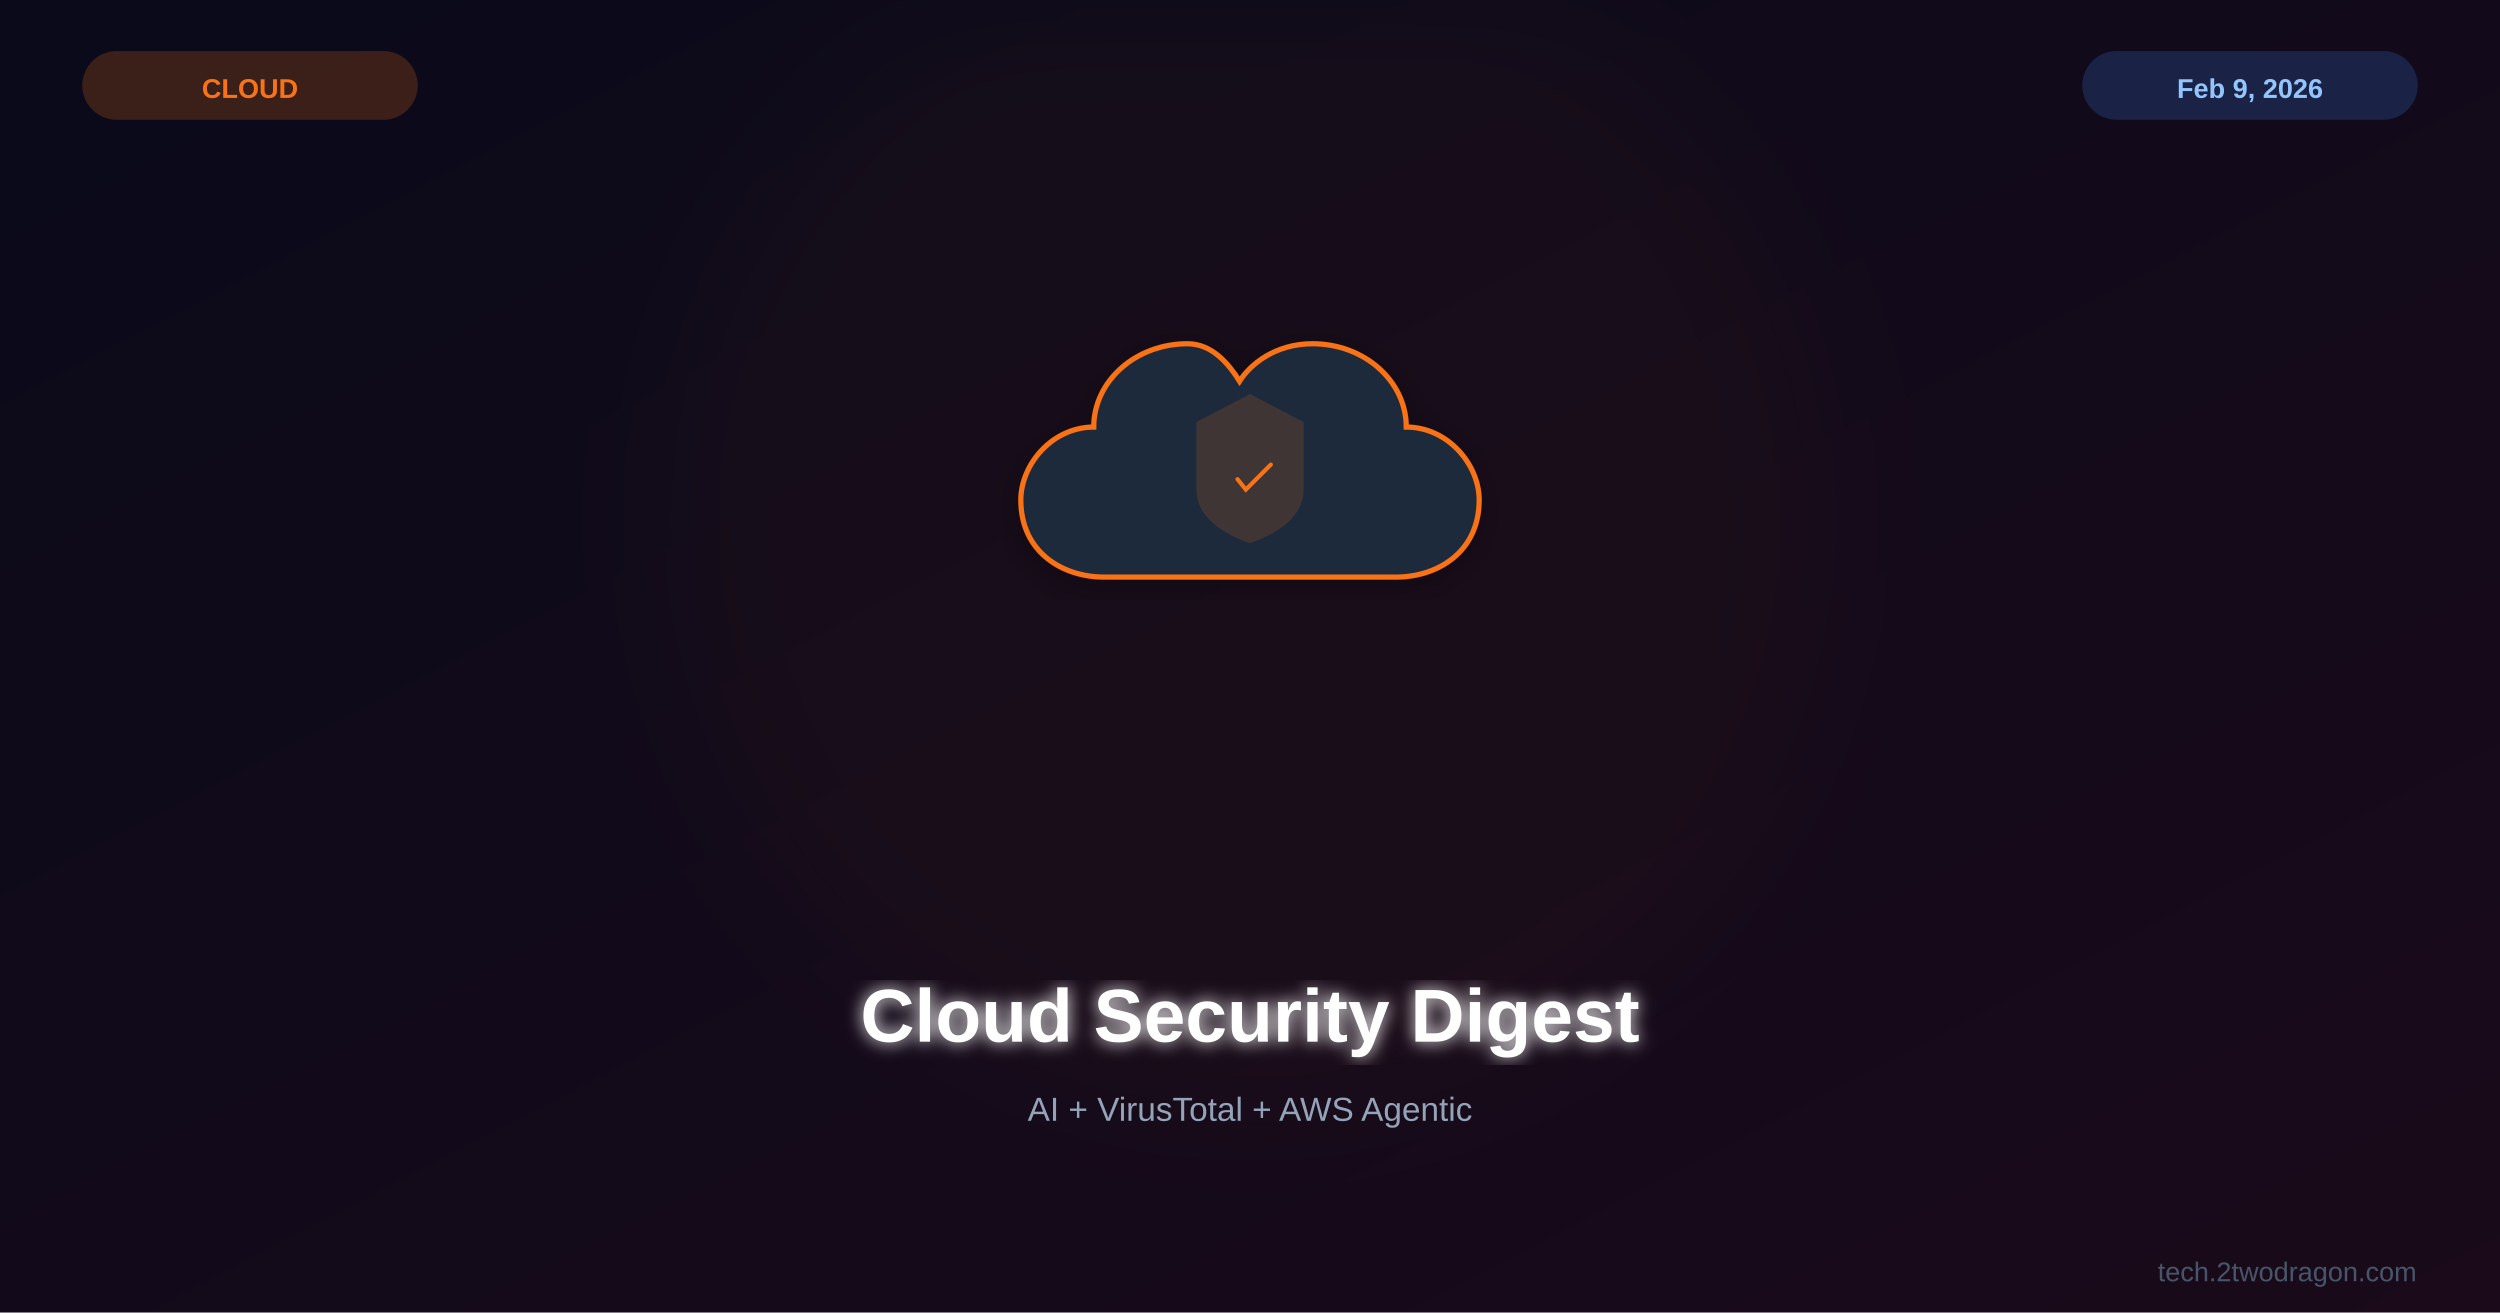
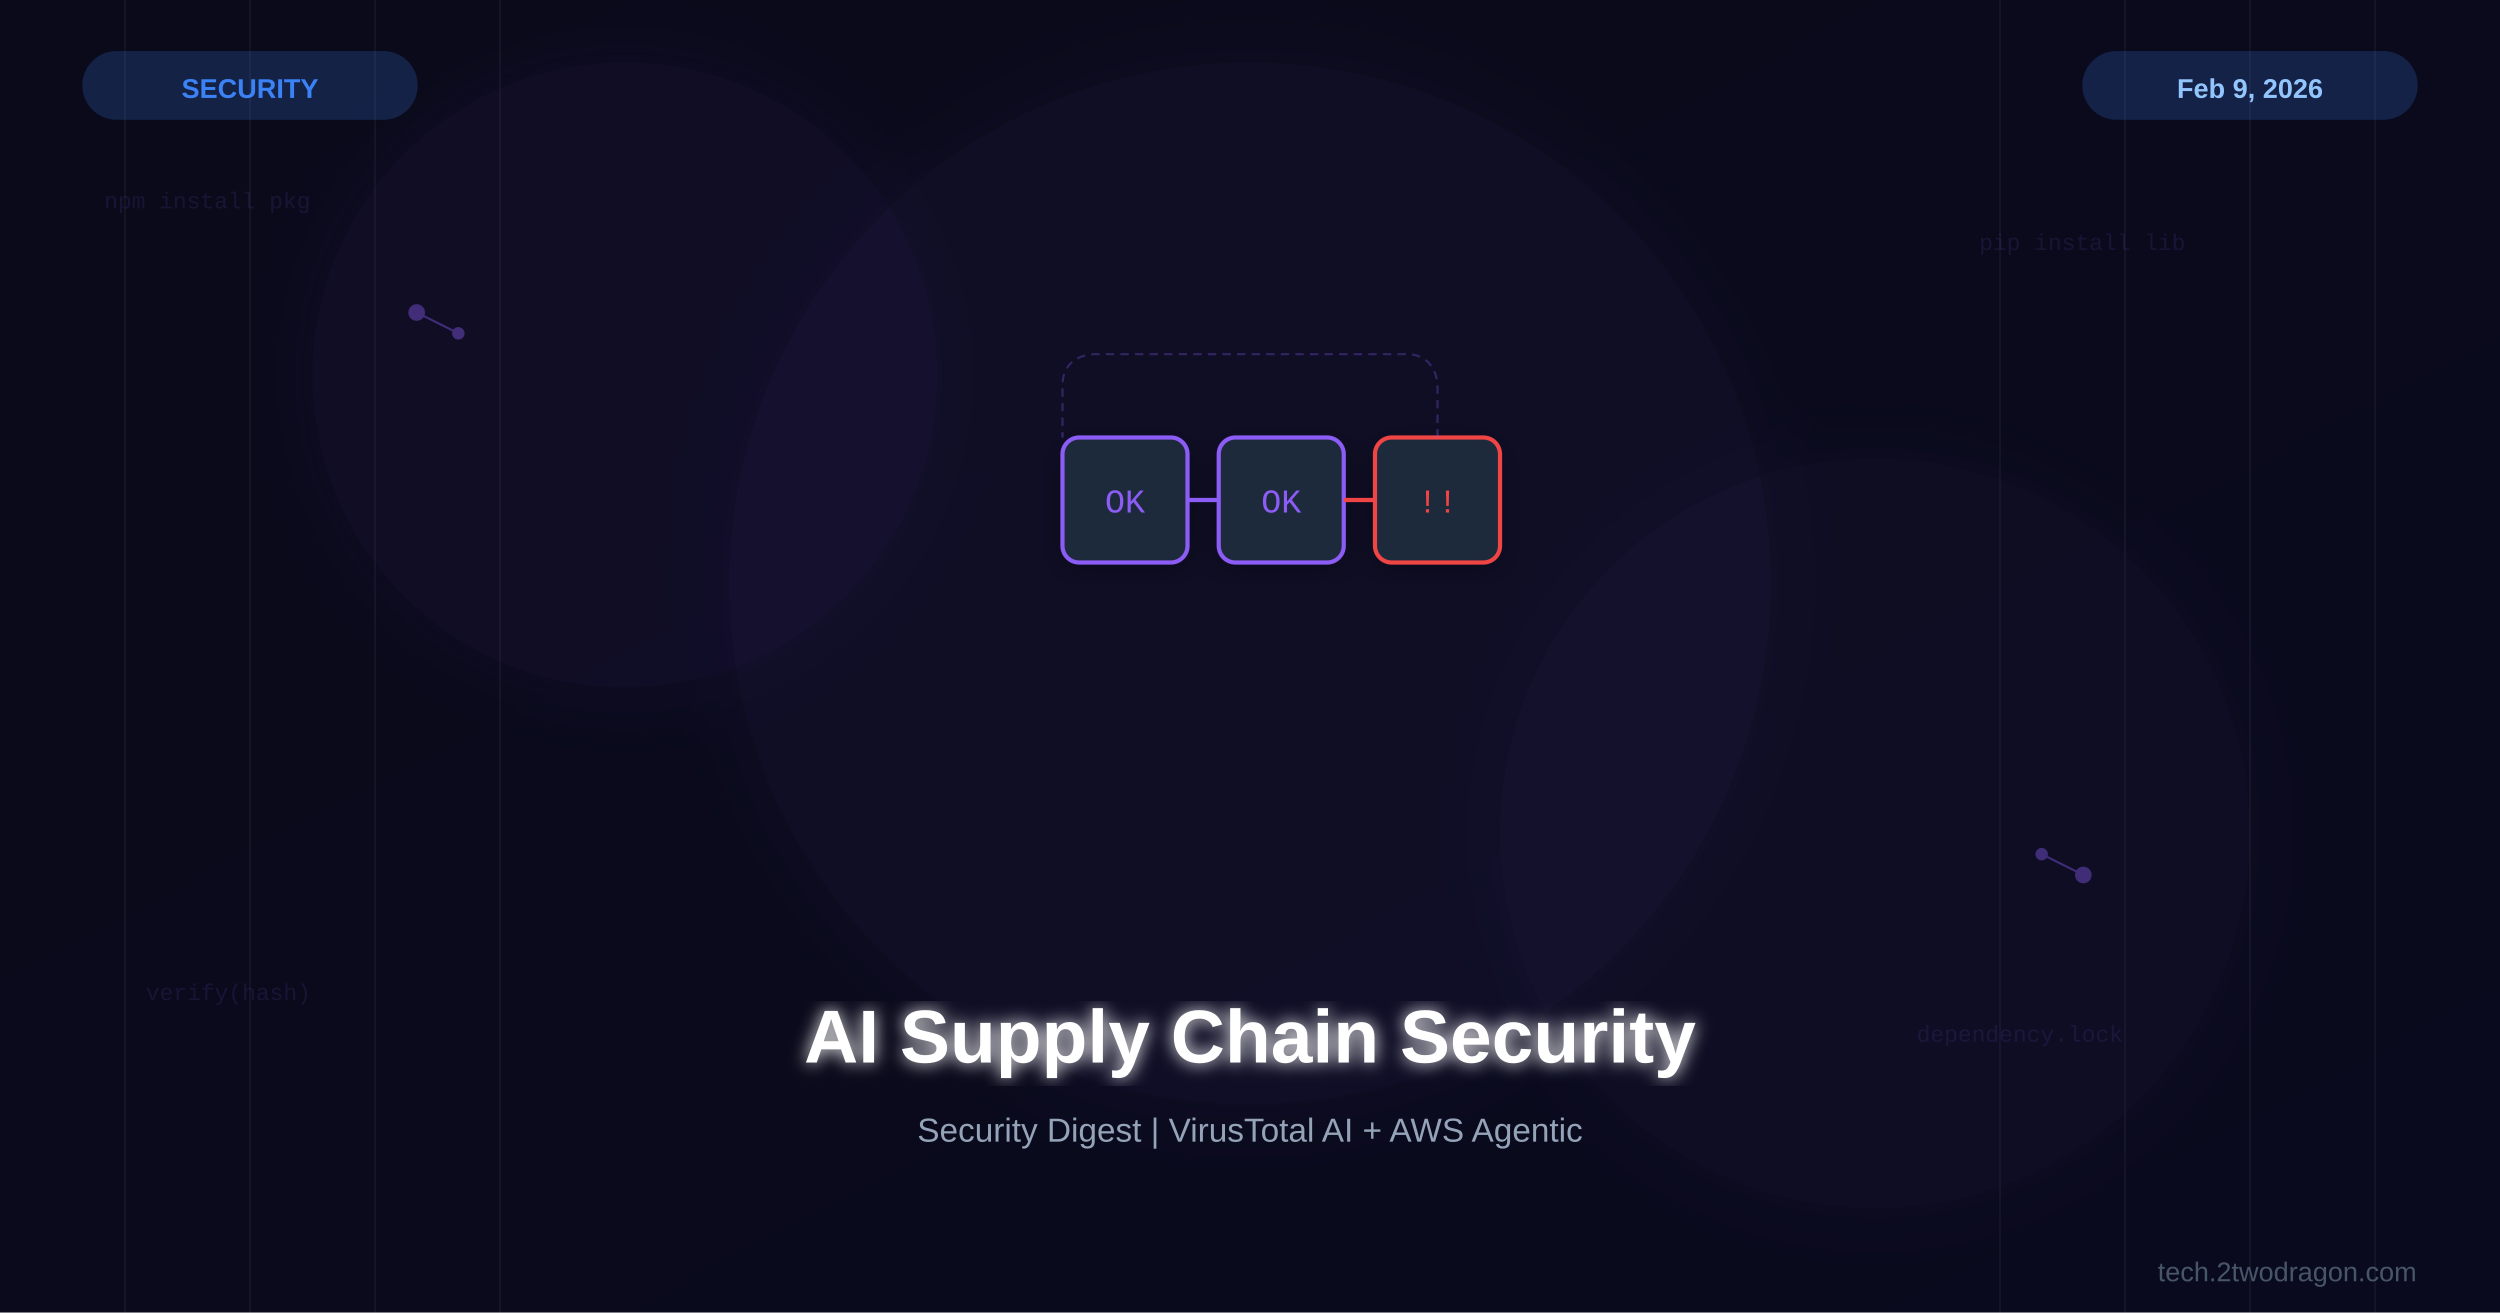
<svg xmlns="http://www.w3.org/2000/svg" viewBox="0 0 1200 630">
  <defs>
    <linearGradient id="bg" x1="0%" y1="0%" x2="100%" y2="100%">
      <stop offset="0%" style="stop-color:#0a0a1a" />
-       <stop offset="100%" style="stop-color:#1a0a1a" />
+       <stop offset="100%" style="stop-color:#0a0a1e" />
+     </linearGradient>
+     <linearGradient id="accentGrad" x1="0%" y1="0%" x2="100%" y2="100%">
+       <stop offset="0%" style="stop-color:#8b5cf6" />
+       <stop offset="100%" style="stop-color:#7c3aed" />
    </linearGradient>
    <filter id="glow">
-       <feGaussianBlur stdDeviation="4" result="b" />
+       <feGaussianBlur stdDeviation="4" result="blur" />
      <feMerge>
-         <feMergeNode in="b" />
+         <feMergeNode in="blur" />
        <feMergeNode in="SourceGraphic" />
      </feMerge>
    </filter>
-     <filter id="sg">
-       <feGaussianBlur stdDeviation="30" />
+     <filter id="softglow">
+       <feGaussianBlur stdDeviation="20" result="blur" />
+       <feMerge>
+         <feMergeNode in="blur" />
+         <feMergeNode in="SourceGraphic" />
+       </feMerge>
    </filter>
    <filter id="shadow">
      <feDropShadow dx="0" dy="4" stdDeviation="8" flood-color="#000" flood-opacity="0.3" />
    </filter>
  </defs>
  <rect width="1200" height="630" fill="url(#bg)" />
-   <circle cx="600" cy="250" r="280" fill="#f97316" opacity="0.03" filter="url(#sg)" />
-   <g transform="translate(600,225)">
-     <g filter="url(#shadow)">
-       <path d="M-30,-60 C-55,-60 -75,-42 -75,-20 C-95,-20 -110,-2 -110,15 C-110,40 -90,52 -70,52 L70,52 C90,52 110,40 110,15 C110,-2 95,-20 75,-20 C75,-42 55,-60 30,-60 C12,-60 0,-50 -5,-42 C-10,-50 -18,-60 -30,-60 Z" fill="#1e293b" stroke="#f97316" stroke-width="2.5" />
-       <path d="M0,-35 L25,-22 L25,10 C25,22 14,30 0,35 C-14,30 -25,22 -25,10 L-25,-22 Z" fill="#f97316" opacity="0.15" stroke="#f97316" stroke-width="1.5" />
-       <path d="M-6,5 L-2,10 L10,-2" fill="none" stroke="#f97316" stroke-width="2" stroke-linecap="round" />
+   <g opacity="0.04">
+     <line x1="60" y1="0" x2="60" y2="630" stroke="#fff" stroke-width="1" />
+     <line x1="120" y1="0" x2="120" y2="630" stroke="#fff" stroke-width="1" />
+     <line x1="180" y1="0" x2="180" y2="630" stroke="#fff" stroke-width="1" />
+     <line x1="240" y1="0" x2="240" y2="630" stroke="#fff" stroke-width="1" />
+     <line x1="960" y1="0" x2="960" y2="630" stroke="#fff" stroke-width="1" />
+     <line x1="1020" y1="0" x2="1020" y2="630" stroke="#fff" stroke-width="1" />
+     <line x1="1080" y1="0" x2="1080" y2="630" stroke="#fff" stroke-width="1" />
+     <line x1="1140" y1="0" x2="1140" y2="630" stroke="#fff" stroke-width="1" />
+   </g>
+   <circle cx="600" cy="280" r="250" fill="#8b5cf6" opacity="0.04" filter="url(#softglow)" />
+   <circle cx="300" cy="180" r="150" fill="#7c3aed" opacity="0.05" filter="url(#softglow)" />
+   <circle cx="900" cy="400" r="180" fill="#8b5cf6" opacity="0.03" filter="url(#softglow)" />
+   <g filter="url(#shadow)">
+     <g transform="translate(600,240)">
+       <rect x="-90" y="-30" width="60" height="60" rx="8" fill="#1e293b" stroke="#8b5cf6" stroke-width="2" />
+       <rect x="-15" y="-30" width="60" height="60" rx="8" fill="#1e293b" stroke="#8b5cf6" stroke-width="2" />
+       <rect x="60" y="-30" width="60" height="60" rx="8" fill="#1e293b" stroke="#ef4444" stroke-width="2" />
+       <line x1="-30" y1="0" x2="-15" y2="0" stroke="#8b5cf6" stroke-width="2" marker-end="none" />
+       <line x1="45" y1="0" x2="60" y2="0" stroke="#ef4444" stroke-width="2" />
+       <text x="-60" y="6" font-family="Courier New" font-size="16" fill="#8b5cf6" text-anchor="middle">OK</text>
+       <text x="15" y="6" font-family="Courier New" font-size="16" fill="#8b5cf6" text-anchor="middle">OK</text>
+       <text x="90" y="6" font-family="Courier New" font-size="16" fill="#ef4444" text-anchor="middle">!!</text>
+       <path d="M90,-30 L90,-55 C90,-55 90,-70 75,-70 L-75,-70 C-75,-70 -90,-70 -90,-55 L-90,-30" fill="none" stroke="#8b5cf6" stroke-width="1" stroke-dasharray="4,3" opacity="0.3" />
    </g>
  </g>
-   <text x="600" y="500" font-family="Arial,sans-serif" font-size="36" font-weight="bold" fill="white" text-anchor="middle" filter="url(#glow)">Cloud Security Digest</text>
-   <text x="600" y="538" font-family="Arial,sans-serif" font-size="16" fill="#94a3b8" text-anchor="middle">AI + VirusTotal + AWS Agentic</text>
-   <rect x="40" y="25" width="160" height="32" rx="16" fill="#f97316" opacity="0.2" stroke="#f97316" stroke-width="1" />
-   <text x="120" y="47" font-family="Arial,sans-serif" font-size="13" font-weight="bold" fill="#f97316" text-anchor="middle">CLOUD</text>
+   <g opacity="0.4">
+     <circle cx="200" cy="150" r="4" fill="#8b5cf6" />
+     <circle cx="220" cy="160" r="3" fill="#8b5cf6" />
+     <line x1="200" y1="150" x2="220" y2="160" stroke="#8b5cf6" stroke-width="1" />
+     <circle cx="1000" cy="420" r="4" fill="#8b5cf6" />
+     <circle cx="980" cy="410" r="3" fill="#8b5cf6" />
+     <line x1="1000" y1="420" x2="980" y2="410" stroke="#8b5cf6" stroke-width="1" />
+   </g>
+   <g font-family="Courier New, monospace" font-size="11" opacity="0.12" fill="#8b5cf6">
+     <text x="50" y="100">npm install pkg</text>
+     <text x="950" y="120">pip install lib</text>
+     <text x="70" y="480">verify(hash)</text>
+     <text x="920" y="500">dependency.lock</text>
+   </g>
+   <text x="600" y="510" font-family="Arial, sans-serif" font-size="36" font-weight="bold" fill="white" text-anchor="middle" filter="url(#glow)">AI Supply Chain Security</text>
+   <text x="600" y="548" font-family="Arial, sans-serif" font-size="16" fill="#94a3b8" text-anchor="middle">Security Digest | VirusTotal AI + AWS Agentic</text>
+   <rect x="40" y="25" width="160" height="32" rx="16" fill="#3b82f6" opacity="0.2" stroke="#3b82f6" stroke-width="1" />
+   <text x="120" y="47" font-family="Arial, sans-serif" font-size="13" font-weight="bold" fill="#3b82f6" text-anchor="middle">SECURITY</text>
  <rect x="1000" y="25" width="160" height="32" rx="16" fill="#3b82f6" opacity="0.2" stroke="#3b82f6" stroke-width="1" />
-   <text x="1080" y="47" font-family="Arial,sans-serif" font-size="13" font-weight="bold" fill="#93c5fd" text-anchor="middle">Feb 9, 2026</text>
-   <text x="1160" y="615" font-family="Arial,sans-serif" font-size="13" fill="#475569" text-anchor="end">tech.2twodragon.com</text>
+   <text x="1080" y="47" font-family="Arial, sans-serif" font-size="13" font-weight="bold" fill="#93c5fd" text-anchor="middle">Feb 9, 2026</text>
+   <text x="1160" y="615" font-family="Arial, sans-serif" font-size="13" fill="#475569" text-anchor="end">tech.2twodragon.com</text>
</svg>
